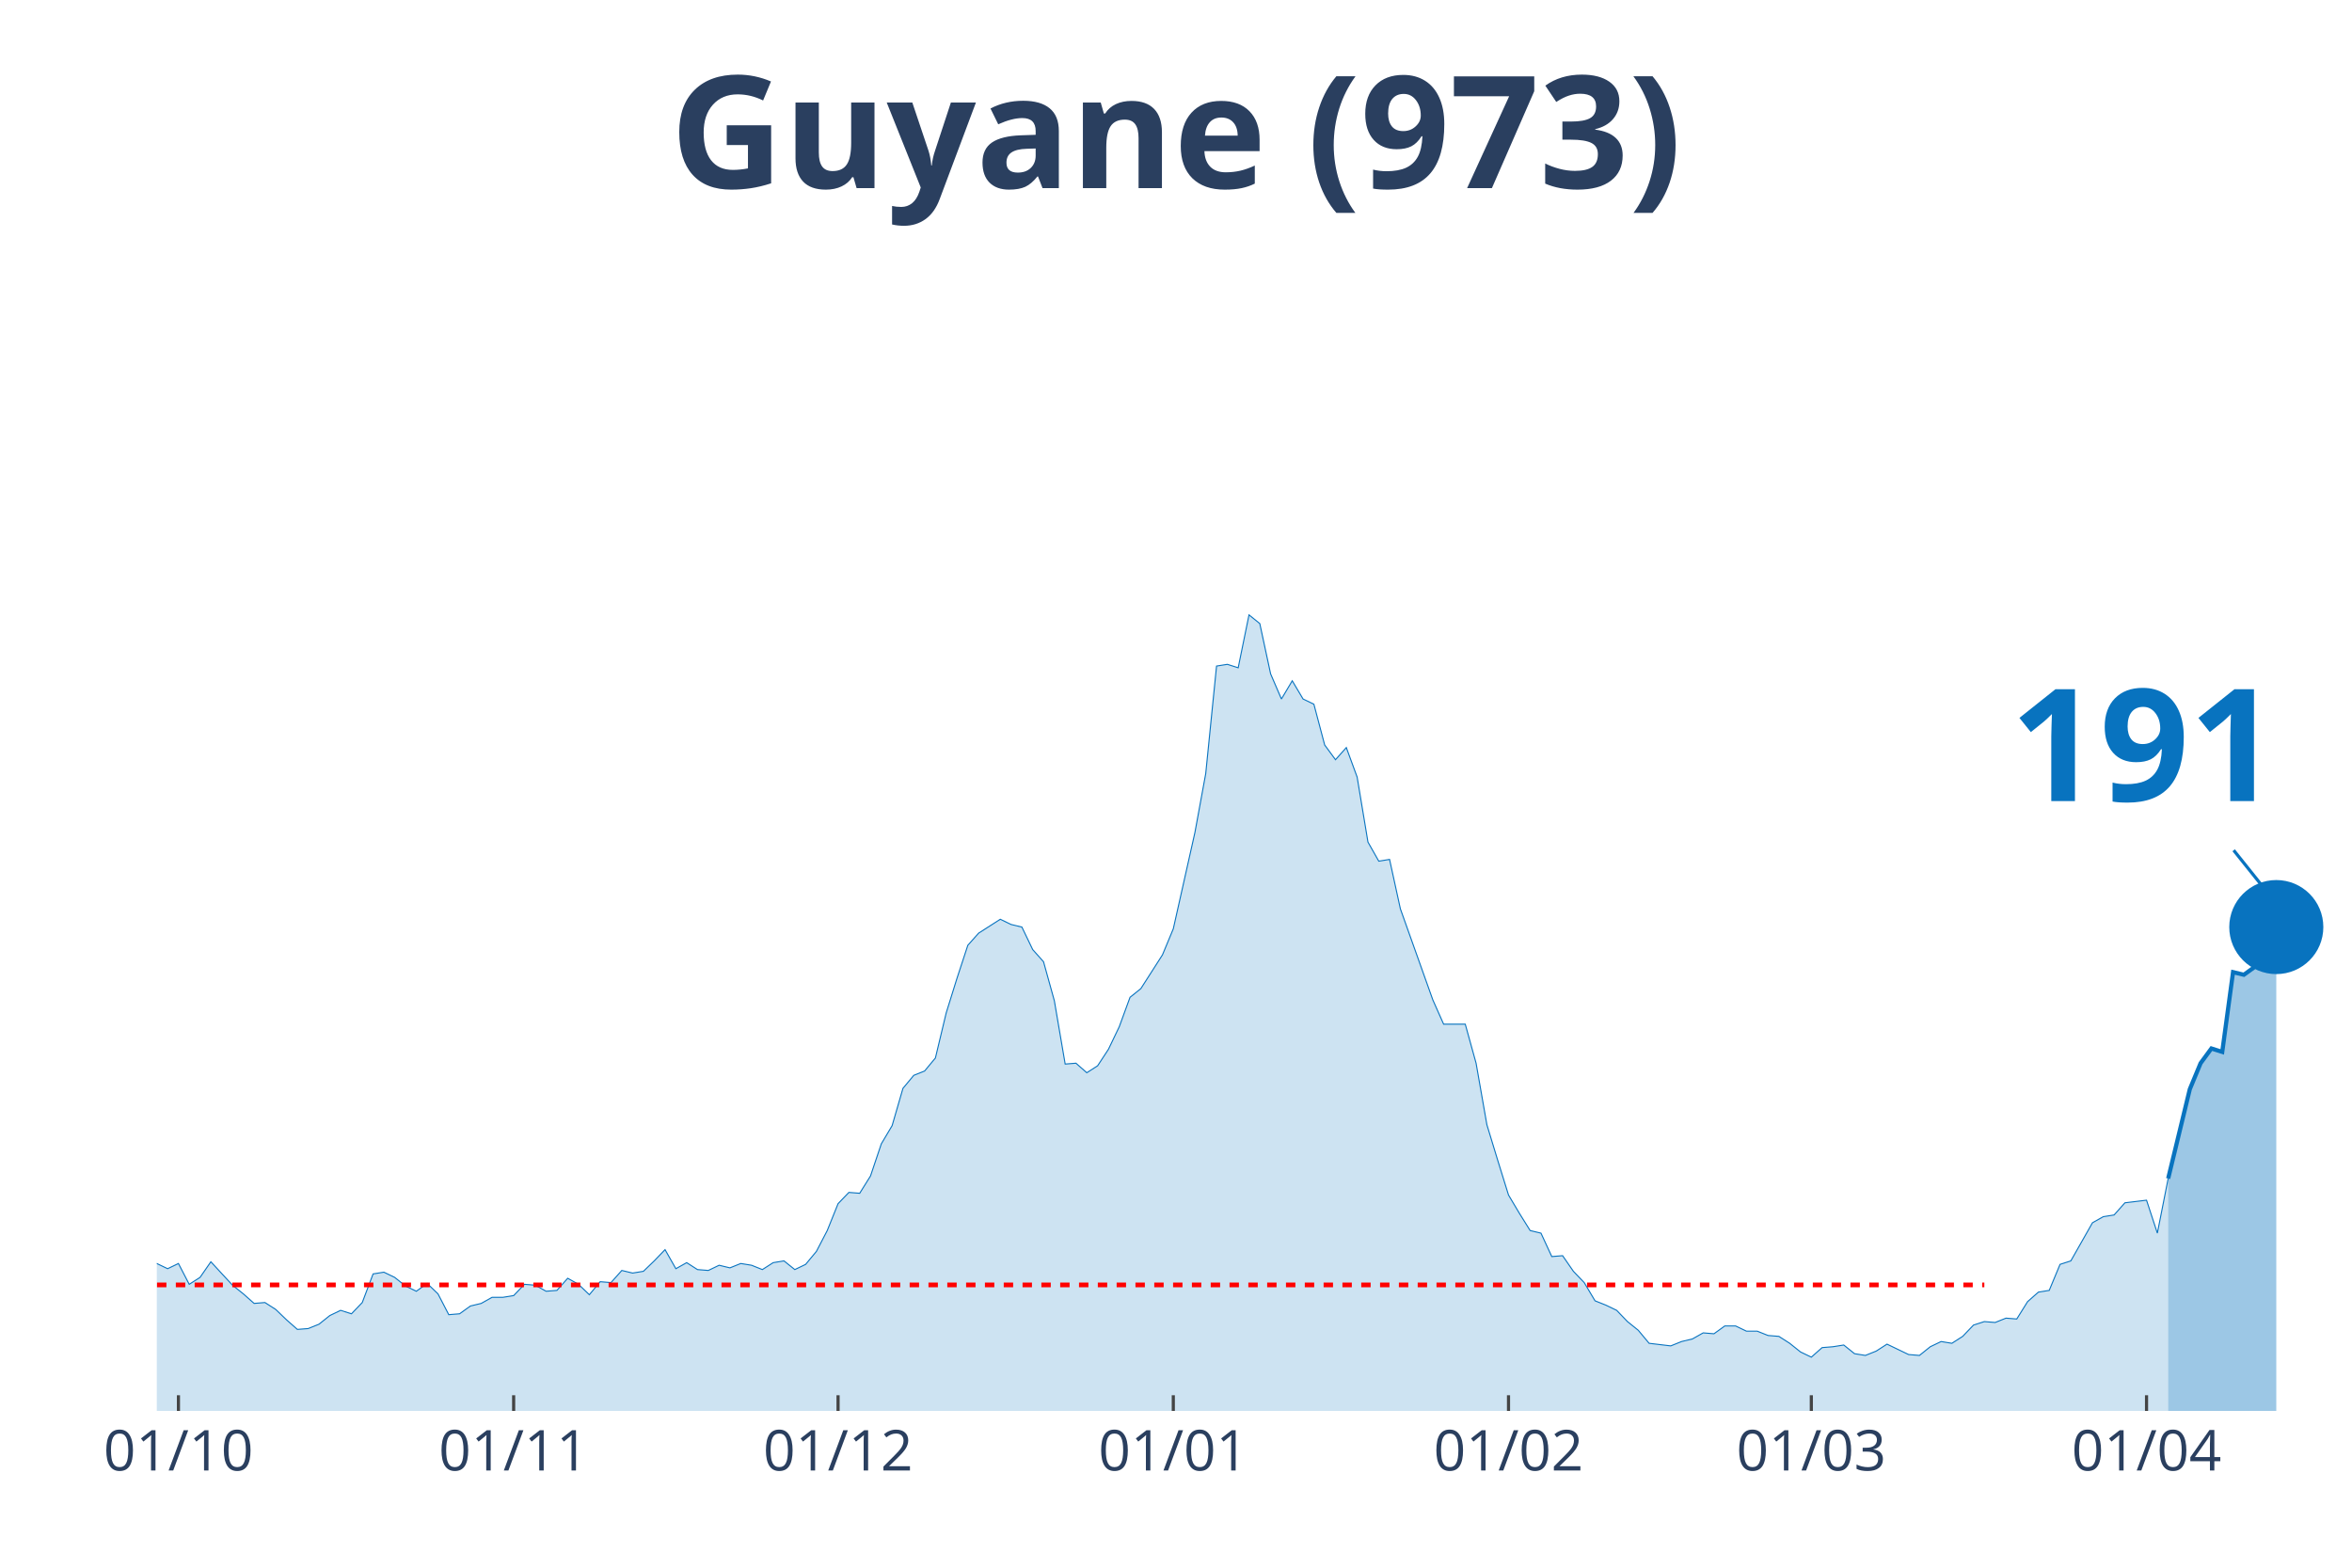
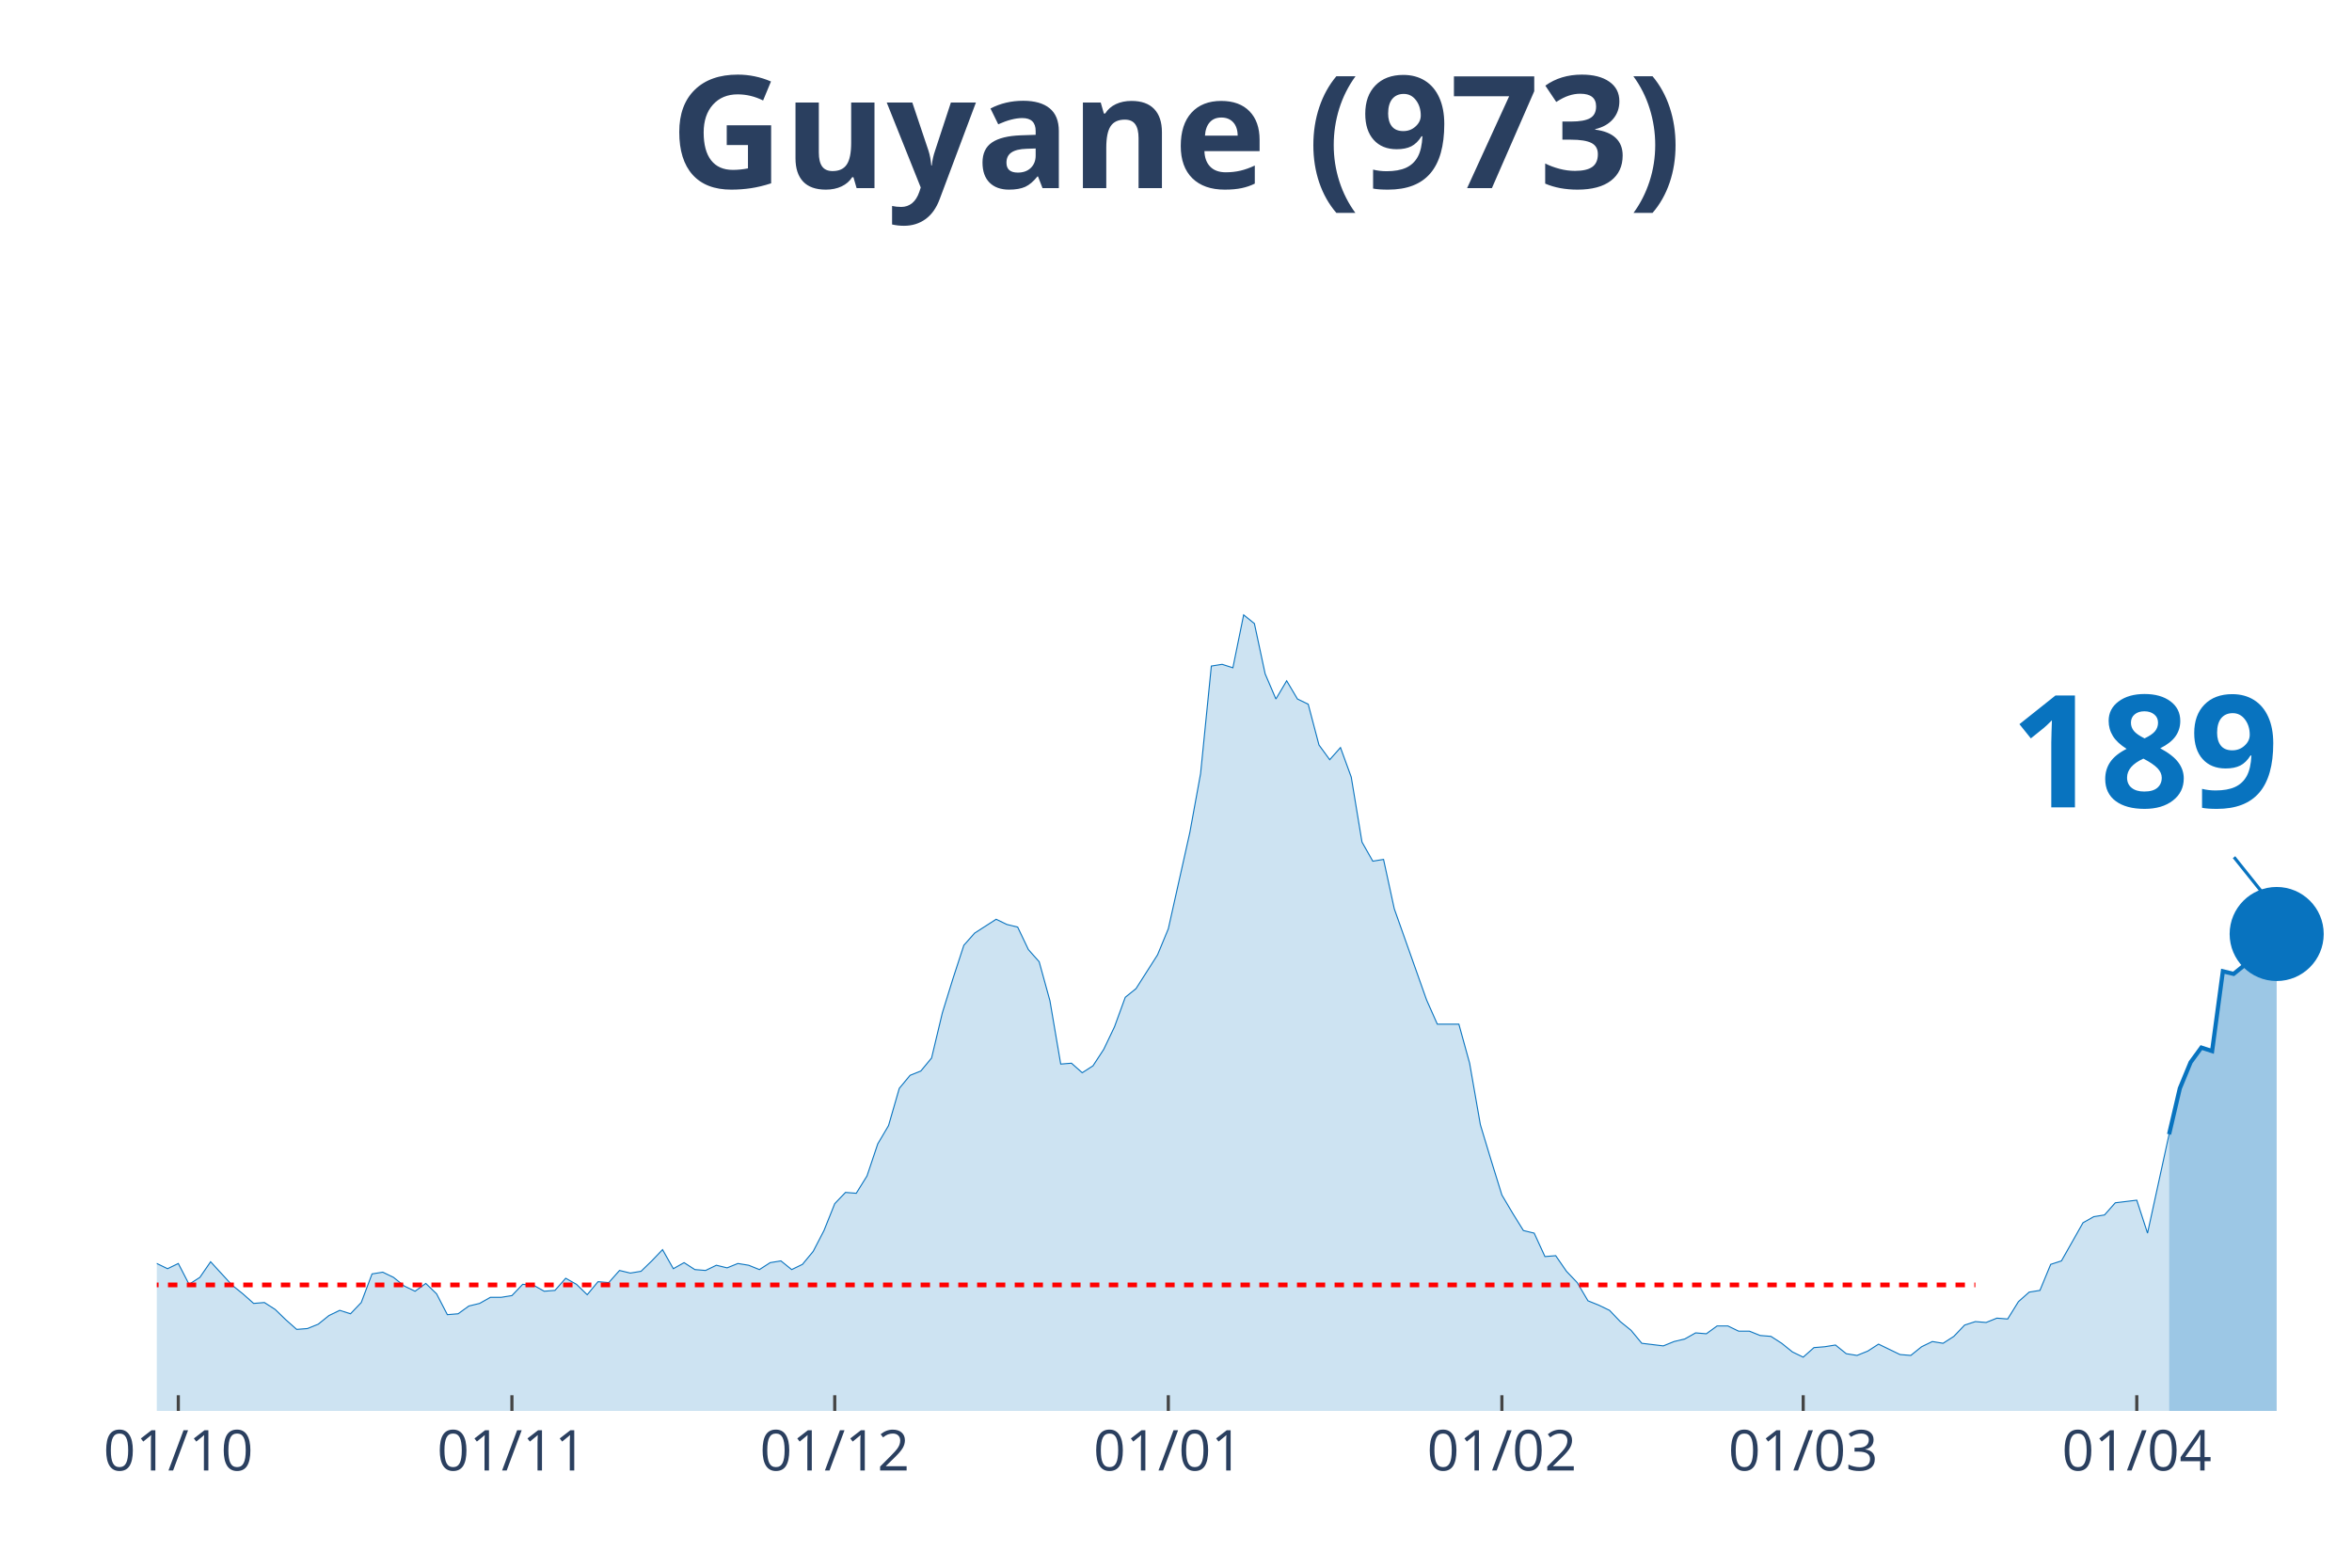
<svg xmlns="http://www.w3.org/2000/svg" class="main-svg" width="1125" height="750" style="" viewBox="0 0 750 500">
  <rect x="0" y="0" width="750" height="500" style="fill: rgb(0, 0, 0); fill-opacity: 0;" />
-   <defs id="defs-4bb8d9">
+   <defs id="defs-567b65">
    <g class="clips">
-       <clipPath id="clip4bb8d9xyplot" class="plotclip">
+       <clipPath id="clip567b65xyplot" class="plotclip">
        <rect width="700" height="380" />
      </clipPath>
-       <clipPath class="axesclip" id="clip4bb8d9x">
+       <clipPath class="axesclip" id="clip567b65x">
        <rect x="50" y="0" width="700" height="500" />
      </clipPath>
-       <clipPath class="axesclip" id="clip4bb8d9y">
+       <clipPath class="axesclip" id="clip567b65y">
        <rect x="0" y="70" width="750" height="380" />
      </clipPath>
-       <clipPath class="axesclip" id="clip4bb8d9xy">
+       <clipPath class="axesclip" id="clip567b65xy">
        <rect x="50" y="70" width="700" height="380" />
      </clipPath>
    </g>
    <g class="gradients" />
  </defs>
  <g class="bglayer">
    <rect class="bg" x="50" y="70" width="700" height="380" style="fill: rgb(0, 0, 0); fill-opacity: 0; stroke-width: 0;" />
  </g>
  <g class="layer-below">
    <g class="imagelayer" />
    <g class="shapelayer" />
  </g>
  <g class="cartesianlayer">
    <g class="subplot xy">
      <g class="layer-subplot">
        <g class="shapelayer" />
        <g class="imagelayer" />
      </g>
      <g class="gridlayer">
        <g class="x">
-           <path class="xgrid crisp" transform="translate(56.9,0)" d="M0,70v380" style="stroke: rgb(255, 255, 255); stroke-opacity: 1; stroke-width: 1px;" />
-           <path class="xgrid crisp" transform="translate(163.79,0)" d="M0,70v380" style="stroke: rgb(255, 255, 255); stroke-opacity: 1; stroke-width: 1px;" />
-           <path class="xgrid crisp" transform="translate(267.24,0)" d="M0,70v380" style="stroke: rgb(255, 255, 255); stroke-opacity: 1; stroke-width: 1px;" />
-           <path class="xgrid crisp" transform="translate(374.14,0)" d="M0,70v380" style="stroke: rgb(255, 255, 255); stroke-opacity: 1; stroke-width: 1px;" />
-           <path class="xgrid crisp" transform="translate(481.03,0)" d="M0,70v380" style="stroke: rgb(255, 255, 255); stroke-opacity: 1; stroke-width: 1px;" />
-           <path class="xgrid crisp" transform="translate(577.59,0)" d="M0,70v380" style="stroke: rgb(255, 255, 255); stroke-opacity: 1; stroke-width: 1px;" />
-           <path class="xgrid crisp" transform="translate(684.48,0)" d="M0,70v380" style="stroke: rgb(255, 255, 255); stroke-opacity: 1; stroke-width: 1px;" />
+           <path class="xgrid crisp" transform="translate(56.86,0)" d="M0,70v380" style="stroke: rgb(255, 255, 255); stroke-opacity: 1; stroke-width: 1px;" />
+           <path class="xgrid crisp" transform="translate(163.24,0)" d="M0,70v380" style="stroke: rgb(255, 255, 255); stroke-opacity: 1; stroke-width: 1px;" />
+           <path class="xgrid crisp" transform="translate(266.18,0)" d="M0,70v380" style="stroke: rgb(255, 255, 255); stroke-opacity: 1; stroke-width: 1px;" />
+           <path class="xgrid crisp" transform="translate(372.55,0)" d="M0,70v380" style="stroke: rgb(255, 255, 255); stroke-opacity: 1; stroke-width: 1px;" />
+           <path class="xgrid crisp" transform="translate(478.92,0)" d="M0,70v380" style="stroke: rgb(255, 255, 255); stroke-opacity: 1; stroke-width: 1px;" />
+           <path class="xgrid crisp" transform="translate(575,0)" d="M0,70v380" style="stroke: rgb(255, 255, 255); stroke-opacity: 1; stroke-width: 1px;" />
+           <path class="xgrid crisp" transform="translate(681.37,0)" d="M0,70v380" style="stroke: rgb(255, 255, 255); stroke-opacity: 1; stroke-width: 1px;" />
        </g>
        <g class="y" />
      </g>
      <g class="zerolinelayer" />
      <path class="xlines-below" />
      <path class="ylines-below" />
      <g class="overlines-below" />
      <g class="xaxislayer-below" />
      <g class="yaxislayer-below" />
      <g class="overaxes-below" />
-       <g class="plot" transform="translate(50, 70)" clip-path="url('#clip4bb8d9xyplot')">
+       <g class="plot" transform="translate(50, 70)" clip-path="url('#clip567b65xyplot')">
        <g class="scatterlayer mlayer">
-           <g class="trace scatter trace8e8bc9" style="stroke-miterlimit: 2;">
+           <g class="trace scatter traceb7cccd" style="stroke-miterlimit: 2;">
            <g class="fills">
              <g>
-                 <path class="js-fill" d="M641.38,380L-468.97,380L-468.97,379.17L-462.07,375.02L-458.62,368.66L-441.38,333.81L-437.93,336.3L-424.14,340.73L-420.69,338.24L-417.24,336.03L-413.79,327.45L-396.55,295.09L-393.1,288.18L-379.31,224.29L-375.86,217.38L-372.41,190.83L-368.97,125.84L-348.28,10.51L-344.83,16.87L-341.38,19.91L-337.93,43.14L-334.48,46.19L-331.03,24.89L-324.14,14.1L-320.69,30.7L-317.24,27.66L-313.79,0L-310.34,0.55L-306.9,21.57L-303.45,24.61L-300,45.91L-289.66,79.93L-286.21,105.09L-282.76,110.07L-279.31,127.22L-272.41,180.6L-268.97,170.36L-262.07,209.08L-258.62,195.53L-255.17,204.66L-251.72,194.7L-248.28,184.19L-244.83,199.68L-237.93,191.66L-234.48,193.6L-213.79,237.29L-210.34,253.61L-206.9,258.59L-203.45,254.99L-200,267.99L-196.55,270.48L-189.66,281.27L-186.21,281.27L-182.76,280.16L-179.31,290.95L-175.86,292.05L-172.41,286.52L-168.97,293.16L-165.52,293.99L-162.07,295.92L-158.62,302.29L-155.17,301.18L-151.72,305.88L-148.28,310.86L-144.83,308.37L-137.93,308.92L-134.48,310.31L-131.03,317.22L-127.59,311.69L-113.79,313.35L-110.34,304.77L-106.9,301.46L-103.45,306.99L-100,312.52L-96.55,312.24L-93.1,315.56L-89.66,312.24L-86.21,319.71L-82.76,322.75L-75.86,317.77L-72.41,322.2L-68.97,321.37L-65.52,326.35L-58.62,328.01L-55.17,333.54L-51.72,338.52L-48.28,335.75L-44.83,336.58L-41.38,336.03L-34.48,338.52L-31.03,336.58L-27.59,331.32L-24.14,334.09L-20.69,331.32L-17.24,330.49L-13.79,327.18L-10.34,327.73L-6.9,332.43L-3.45,334.64L0,332.98L3.45,334.64L6.9,332.98L10.34,339.62L13.79,337.41L17.24,332.43L24.14,339.9L27.59,342.66L31.03,345.71L34.48,345.43L37.93,347.64L41.38,350.96L44.83,354L48.28,353.73L51.72,352.34L55.17,349.58L58.62,347.92L62.07,349.02L65.52,345.43L68.97,336.3L72.41,335.75L75.86,337.41L79.31,340.17L82.76,341.83L86.21,339.34L89.66,342.66L93.1,349.3L96.55,349.02L100,346.54L103.45,345.71L106.9,343.77L110.34,343.77L113.79,343.22L117.24,339.62L120.69,339.9L124.14,341.83L127.59,341.56L131.03,337.69L134.48,339.62L137.93,342.94L141.38,338.79L144.83,339.07L148.28,335.2L151.72,336.03L155.17,335.47L158.62,332.15L162.07,328.56L165.52,334.64L168.97,332.71L172.41,334.92L175.86,335.2L179.31,333.54L182.76,334.37L186.21,332.98L189.66,333.54L193.1,334.92L196.55,332.71L200,332.15L203.45,334.92L206.9,333.26L210.34,329.11L213.79,322.47L217.24,313.9L220.69,310.31L224.14,310.58L227.59,305.05L231.03,294.82L234.48,289.01L237.93,277.12L241.38,272.97L244.83,271.59L248.28,267.44L251.72,253.06L255.17,241.99L258.62,231.48L262.07,227.61L268.97,223.19L272.41,224.85L275.86,225.68L279.31,232.87L282.76,236.74L286.21,249.18L289.66,269.37L293.1,269.1L296.55,272.14L300,269.93L303.45,264.67L306.9,257.48L310.34,248.08L313.79,245.31L320.69,234.53L324.14,226.23L331.03,195.53L334.48,176.72L337.93,142.43L341.38,141.88L344.83,142.98L348.28,126.11L351.72,128.88L355.17,144.92L358.62,152.94L362.07,147.13L365.52,152.94L368.97,154.6L372.41,167.6L375.86,172.3L379.31,168.43L382.76,177.83L386.21,198.57L389.66,204.66L393.1,204.1L396.55,219.87L406.9,248.91L410.34,256.65L417.24,256.65L420.69,269.1L424.14,288.73L427.59,300.07L431.03,311.14L434.48,316.94L437.93,322.47L441.38,323.3L444.83,330.77L448.28,330.49L451.72,335.47L455.17,339.07L458.62,344.88L462.07,346.26L465.52,347.92L468.97,351.51L472.41,354.28L475.86,358.43L482.76,359.26L486.21,357.87L489.66,357.05L493.1,355.11L496.55,355.39L500,352.9L503.45,352.9L506.9,354.56L510.34,354.56L513.79,355.94L517.24,356.22L520.69,358.43L524.14,361.19L527.59,362.85L531.03,359.81L534.48,359.53L537.93,358.98L541.38,361.75L544.83,362.3L548.28,360.92L551.72,358.7L555.17,360.36L558.62,362.02L562.07,362.3L565.52,359.53L568.97,357.87L572.41,358.43L575.86,356.22L579.31,352.62L582.76,351.51L586.21,351.79L589.66,350.41L593.1,350.68L596.55,345.15L600,342.11L603.45,341.56L606.9,333.26L610.34,332.15L617.24,319.99L620.69,318.05L624.14,317.5L627.59,313.62L634.48,312.79L637.93,323.3L641.38,305.88" style="fill: rgb(8, 115, 191); fill-opacity: 0.2; stroke-width: 0;" />
+                 <path class="js-fill" d="M641.67,380L-466.67,380L-466.67,379.17L-459.8,375.02L-456.37,368.66L-439.22,333.81L-435.78,336.3L-422.06,340.73L-418.63,338.24L-415.2,336.03L-411.76,327.45L-394.61,295.09L-391.18,288.18L-377.45,224.29L-374.02,217.38L-370.59,190.83L-367.16,125.84L-346.57,10.51L-343.14,16.87L-339.71,19.91L-336.27,43.14L-332.84,46.19L-329.41,24.89L-322.55,14.1L-319.12,30.7L-315.69,27.66L-312.25,0L-308.82,0.55L-305.39,21.57L-301.96,24.61L-298.53,45.91L-288.24,79.93L-284.8,105.09L-281.37,110.07L-277.94,127.22L-271.08,180.6L-267.65,170.36L-260.78,209.08L-257.35,195.53L-253.92,204.66L-250.49,194.7L-247.06,184.19L-243.63,199.68L-236.76,191.66L-233.33,193.6L-212.75,237.29L-209.31,253.61L-205.88,258.59L-202.45,254.99L-199.02,267.99L-195.59,270.48L-188.73,281.27L-185.29,281.27L-181.86,280.16L-178.43,290.95L-175,292.05L-171.57,286.52L-168.14,293.16L-164.71,293.99L-161.27,295.92L-157.84,302.29L-154.41,301.18L-150.98,305.88L-147.55,310.86L-144.12,308.37L-137.25,308.92L-133.82,310.31L-130.39,317.22L-126.96,311.69L-113.24,313.35L-109.8,304.77L-106.37,301.46L-102.94,306.99L-99.51,312.52L-96.08,312.24L-92.65,315.56L-89.22,312.24L-85.78,319.71L-82.35,322.75L-75.49,317.77L-72.06,322.2L-68.63,321.37L-65.2,326.35L-58.33,328.01L-54.9,333.54L-51.47,338.52L-48.04,335.75L-44.61,336.58L-41.18,336.03L-34.31,338.52L-30.88,336.58L-27.45,331.32L-24.02,334.09L-20.59,331.32L-17.16,330.49L-13.73,327.18L-10.29,327.73L-6.86,332.43L-3.43,334.64L0,332.98L3.43,334.64L6.86,332.98L10.29,339.62L13.73,337.41L17.16,332.43L24.02,339.9L27.45,342.66L30.88,345.71L34.31,345.43L37.75,347.64L41.18,350.96L44.61,354L48.04,353.73L51.47,352.34L54.9,349.58L58.33,347.92L61.76,349.02L65.2,345.43L68.63,336.3L72.06,335.75L75.49,337.41L78.92,340.17L82.35,341.83L85.78,339.34L89.22,342.66L92.65,349.3L96.08,349.02L99.51,346.54L102.94,345.71L106.37,343.77L109.8,343.77L113.24,343.22L116.67,339.62L120.1,339.9L123.53,341.83L126.96,341.56L130.39,337.69L133.82,339.62L137.25,342.94L140.69,338.79L144.12,339.07L147.55,335.2L150.98,336.03L154.41,335.47L157.84,332.15L161.27,328.56L164.71,334.64L168.14,332.71L171.57,334.92L175,335.2L178.43,333.54L181.86,334.37L185.29,332.98L188.73,333.54L192.16,334.92L195.59,332.71L199.02,332.15L202.45,334.92L205.88,333.26L209.31,329.11L212.75,322.47L216.18,313.9L219.61,310.31L223.04,310.58L226.47,305.05L229.9,294.82L233.33,289.01L236.76,277.12L240.2,272.97L243.63,271.59L247.06,267.44L250.49,253.06L253.92,241.99L257.35,231.48L260.78,227.61L267.65,223.19L271.08,224.85L274.51,225.68L277.94,232.87L281.37,236.74L284.8,249.18L288.24,269.37L291.67,269.1L295.1,272.14L298.53,269.93L301.96,264.67L305.39,257.48L308.82,248.08L312.25,245.31L319.12,234.53L322.55,226.23L329.41,195.53L332.84,176.72L336.27,142.43L339.71,141.88L343.14,142.98L346.57,126.11L350,128.88L353.43,144.92L356.86,152.94L360.29,147.13L363.73,152.94L367.16,154.6L370.59,167.6L374.02,172.3L377.45,168.43L380.88,177.83L384.31,198.57L387.75,204.66L391.18,204.1L394.61,219.87L404.9,248.91L408.33,256.65L415.2,256.65L418.63,269.1L422.06,288.73L425.49,300.07L428.92,311.14L432.35,316.94L435.78,322.47L439.22,323.3L442.65,330.77L446.08,330.49L449.51,335.47L452.94,339.07L456.37,344.88L459.8,346.26L463.24,347.92L466.67,351.51L470.1,354.28L473.53,358.43L480.39,359.26L483.82,357.87L487.25,357.05L490.69,355.11L494.12,355.39L497.55,352.9L500.98,352.9L504.41,354.56L507.84,354.56L511.27,355.94L514.71,356.22L518.14,358.43L521.57,361.19L525,362.85L528.43,359.81L531.86,359.53L535.29,358.98L538.73,361.75L542.16,362.3L545.59,360.92L549.02,358.7L552.45,360.36L555.88,362.02L559.31,362.3L562.75,359.53L566.18,357.87L569.61,358.43L573.04,356.22L576.47,352.62L579.9,351.51L583.33,351.79L586.76,350.41L590.2,350.68L593.63,345.15L597.06,342.11L600.49,341.56L603.92,333.26L607.35,332.15L614.22,319.99L617.65,318.05L621.08,317.5L624.51,313.62L631.37,312.79L634.8,323.3L641.67,291.78" style="fill: rgb(8, 115, 191); fill-opacity: 0.2; stroke-width: 0;" />
              </g>
            </g>
            <g class="errorbars" />
            <g class="lines">
-               <path class="js-line" d="M-468.97,379.17L-462.07,375.02L-458.62,368.66L-441.38,333.81L-437.93,336.3L-424.14,340.73L-420.69,338.24L-417.24,336.03L-413.79,327.45L-396.55,295.09L-393.1,288.18L-379.31,224.29L-375.86,217.38L-372.41,190.83L-368.97,125.84L-348.28,10.51L-344.83,16.87L-341.38,19.91L-337.93,43.14L-334.48,46.19L-331.03,24.89L-324.14,14.1L-320.69,30.7L-317.24,27.66L-313.79,0L-310.34,0.55L-306.9,21.57L-303.45,24.61L-300,45.91L-289.66,79.93L-286.21,105.09L-282.76,110.07L-279.31,127.22L-272.41,180.6L-268.97,170.36L-262.07,209.08L-258.62,195.53L-255.17,204.66L-251.72,194.7L-248.28,184.19L-244.83,199.68L-237.93,191.66L-234.48,193.6L-213.79,237.29L-210.34,253.61L-206.9,258.59L-203.45,254.99L-200,267.99L-196.55,270.48L-189.66,281.27L-186.21,281.27L-182.76,280.16L-179.31,290.95L-175.86,292.05L-172.41,286.52L-168.97,293.16L-165.52,293.99L-162.07,295.92L-158.62,302.29L-155.17,301.18L-151.72,305.88L-148.28,310.86L-144.83,308.37L-137.93,308.92L-134.48,310.31L-131.03,317.22L-127.59,311.69L-113.79,313.35L-110.34,304.77L-106.9,301.46L-103.45,306.99L-100,312.52L-96.55,312.24L-93.1,315.56L-89.66,312.24L-86.21,319.71L-82.76,322.75L-75.86,317.77L-72.41,322.2L-68.97,321.37L-65.52,326.35L-58.62,328.01L-55.17,333.54L-51.72,338.52L-48.28,335.75L-44.83,336.58L-41.38,336.03L-34.48,338.52L-31.03,336.58L-27.59,331.32L-24.14,334.09L-20.69,331.32L-17.24,330.49L-13.79,327.18L-10.34,327.73L-6.9,332.43L-3.45,334.64L0,332.98L3.45,334.64L6.9,332.98L10.34,339.62L13.79,337.41L17.24,332.43L24.14,339.9L27.59,342.66L31.03,345.71L34.48,345.43L37.93,347.64L41.38,350.96L44.83,354L48.28,353.73L51.72,352.34L55.17,349.58L58.62,347.92L62.07,349.02L65.52,345.43L68.97,336.3L72.41,335.75L75.86,337.41L79.31,340.17L82.76,341.83L86.21,339.34L89.66,342.66L93.1,349.3L96.55,349.02L100,346.54L103.45,345.71L106.9,343.77L110.34,343.77L113.79,343.22L117.24,339.62L120.69,339.9L124.14,341.83L127.59,341.56L131.03,337.69L134.48,339.62L137.93,342.94L141.38,338.79L144.83,339.07L148.28,335.2L151.72,336.03L155.17,335.47L158.62,332.15L162.07,328.56L165.52,334.64L168.97,332.71L172.41,334.92L175.86,335.2L179.31,333.54L182.76,334.37L186.21,332.98L189.66,333.54L193.1,334.92L196.55,332.71L200,332.15L203.45,334.92L206.9,333.26L210.34,329.11L213.79,322.47L217.24,313.9L220.69,310.31L224.14,310.58L227.59,305.05L231.03,294.82L234.48,289.01L237.93,277.12L241.38,272.97L244.83,271.59L248.28,267.44L251.72,253.06L255.17,241.99L258.62,231.48L262.07,227.61L268.97,223.19L272.41,224.85L275.86,225.68L279.31,232.87L282.76,236.74L286.21,249.18L289.66,269.37L293.1,269.1L296.55,272.14L300,269.93L303.45,264.67L306.9,257.48L310.34,248.08L313.79,245.31L320.69,234.53L324.14,226.23L331.03,195.53L334.48,176.72L337.93,142.43L341.38,141.88L344.83,142.98L348.28,126.11L351.72,128.88L355.17,144.92L358.62,152.94L362.07,147.13L365.52,152.94L368.97,154.6L372.41,167.6L375.86,172.3L379.31,168.43L382.76,177.83L386.21,198.57L389.66,204.66L393.1,204.1L396.55,219.87L406.9,248.91L410.34,256.65L417.24,256.65L420.69,269.1L424.14,288.73L427.59,300.07L431.03,311.14L434.48,316.94L437.93,322.47L441.38,323.3L444.83,330.77L448.28,330.49L451.72,335.47L455.17,339.07L458.62,344.88L462.07,346.26L465.52,347.92L468.97,351.51L472.41,354.28L475.86,358.43L482.76,359.26L486.21,357.87L489.66,357.05L493.1,355.11L496.55,355.39L500,352.9L503.45,352.9L506.9,354.56L510.34,354.56L513.79,355.94L517.24,356.22L520.69,358.43L524.14,361.19L527.59,362.85L531.03,359.81L534.48,359.53L537.93,358.98L541.38,361.75L544.83,362.3L548.28,360.92L551.72,358.7L555.17,360.36L558.62,362.02L562.07,362.3L565.52,359.53L568.97,357.87L572.41,358.43L575.86,356.22L579.31,352.62L582.76,351.51L586.21,351.79L589.66,350.41L593.1,350.68L596.55,345.15L600,342.11L603.45,341.56L606.9,333.26L610.34,332.15L617.24,319.99L620.69,318.05L624.14,317.5L627.59,313.62L634.48,312.79L637.93,323.3L641.38,305.88" style="vector-effect: non-scaling-stroke; fill: none; stroke: rgb(8, 115, 191); stroke-opacity: 1; stroke-width: 0.5px; opacity: 1;" />
+               <path class="js-line" d="M-466.67,379.17L-459.8,375.02L-456.37,368.66L-439.22,333.81L-435.78,336.3L-422.06,340.73L-418.63,338.24L-415.2,336.03L-411.76,327.45L-394.61,295.09L-391.18,288.18L-377.45,224.29L-374.02,217.38L-370.59,190.83L-367.16,125.84L-346.57,10.51L-343.14,16.87L-339.71,19.91L-336.27,43.14L-332.84,46.19L-329.41,24.89L-322.55,14.1L-319.12,30.7L-315.69,27.66L-312.25,0L-308.82,0.55L-305.39,21.57L-301.96,24.61L-298.53,45.91L-288.24,79.93L-284.8,105.09L-281.37,110.07L-277.94,127.22L-271.08,180.6L-267.65,170.36L-260.78,209.08L-257.35,195.53L-253.92,204.66L-250.49,194.7L-247.06,184.19L-243.63,199.68L-236.76,191.66L-233.33,193.6L-212.75,237.29L-209.31,253.61L-205.88,258.59L-202.45,254.99L-199.02,267.99L-195.59,270.48L-188.73,281.27L-185.29,281.27L-181.86,280.16L-178.43,290.95L-175,292.05L-171.57,286.52L-168.14,293.16L-164.71,293.99L-161.27,295.92L-157.84,302.29L-154.41,301.18L-150.98,305.88L-147.55,310.86L-144.12,308.37L-137.25,308.92L-133.82,310.31L-130.39,317.22L-126.96,311.69L-113.24,313.35L-109.8,304.77L-106.37,301.46L-102.94,306.99L-99.51,312.52L-96.08,312.24L-92.65,315.56L-89.22,312.24L-85.78,319.71L-82.35,322.75L-75.49,317.77L-72.06,322.2L-68.63,321.37L-65.2,326.35L-58.33,328.01L-54.9,333.54L-51.47,338.52L-48.04,335.75L-44.61,336.58L-41.18,336.03L-34.31,338.52L-30.88,336.58L-27.45,331.32L-24.02,334.09L-20.59,331.32L-17.16,330.49L-13.73,327.18L-10.29,327.73L-6.86,332.43L-3.43,334.64L0,332.98L3.43,334.64L6.86,332.98L10.29,339.62L13.73,337.41L17.16,332.43L24.02,339.9L27.45,342.66L30.88,345.71L34.31,345.43L37.75,347.64L41.18,350.96L44.61,354L48.04,353.73L51.47,352.34L54.9,349.58L58.33,347.92L61.76,349.02L65.2,345.43L68.63,336.3L72.06,335.75L75.49,337.41L78.92,340.17L82.35,341.83L85.78,339.34L89.22,342.66L92.65,349.3L96.08,349.02L99.51,346.54L102.94,345.71L106.37,343.77L109.8,343.77L113.24,343.22L116.67,339.62L120.1,339.9L123.53,341.83L126.96,341.56L130.39,337.69L133.82,339.62L137.25,342.94L140.69,338.79L144.12,339.07L147.55,335.2L150.98,336.03L154.41,335.47L157.84,332.15L161.27,328.56L164.71,334.64L168.14,332.71L171.57,334.92L175,335.2L178.43,333.54L181.86,334.37L185.29,332.98L188.73,333.54L192.16,334.92L195.59,332.71L199.02,332.15L202.45,334.92L205.88,333.26L209.31,329.11L212.75,322.47L216.18,313.9L219.61,310.31L223.04,310.58L226.47,305.05L229.9,294.82L233.33,289.01L236.76,277.12L240.2,272.97L243.63,271.59L247.06,267.44L250.49,253.06L253.92,241.99L257.35,231.48L260.78,227.61L267.65,223.19L271.08,224.85L274.51,225.68L277.94,232.87L281.37,236.74L284.8,249.18L288.24,269.37L291.67,269.1L295.1,272.14L298.53,269.93L301.96,264.67L305.39,257.48L308.82,248.08L312.25,245.31L319.12,234.53L322.55,226.23L329.41,195.53L332.84,176.72L336.27,142.43L339.71,141.88L343.14,142.98L346.57,126.11L350,128.88L353.43,144.92L356.86,152.94L360.29,147.13L363.73,152.94L367.16,154.6L370.59,167.6L374.02,172.3L377.45,168.43L380.88,177.83L384.31,198.57L387.75,204.66L391.18,204.1L394.61,219.87L404.9,248.91L408.33,256.65L415.2,256.65L418.63,269.1L422.06,288.73L425.49,300.07L428.92,311.14L432.35,316.94L435.78,322.47L439.22,323.3L442.65,330.77L446.08,330.49L449.51,335.47L452.94,339.07L456.37,344.88L459.8,346.26L463.24,347.92L466.67,351.51L470.1,354.28L473.53,358.43L480.39,359.26L483.82,357.87L487.25,357.05L490.69,355.11L494.12,355.39L497.55,352.9L500.98,352.9L504.41,354.56L507.84,354.56L511.27,355.94L514.71,356.22L518.14,358.43L521.57,361.19L525,362.85L528.43,359.81L531.86,359.53L535.29,358.98L538.73,361.75L542.16,362.3L545.59,360.92L549.02,358.7L552.45,360.36L555.88,362.02L559.31,362.3L562.75,359.53L566.18,357.87L569.61,358.43L573.04,356.22L576.47,352.62L579.9,351.51L583.33,351.79L586.76,350.41L590.2,350.68L593.63,345.15L597.06,342.11L600.49,341.56L603.92,333.26L607.35,332.15L614.22,319.99L617.65,318.05L621.08,317.5L624.51,313.62L631.37,312.79L634.8,323.3L641.67,291.78" style="vector-effect: non-scaling-stroke; fill: none; stroke: rgb(8, 115, 191); stroke-opacity: 1; stroke-width: 0.5px; opacity: 1;" />
            </g>
            <g class="points" />
            <g class="text" />
          </g>
-           <g class="trace scatter tracecbbed6" style="stroke-miterlimit: 2;">
+           <g class="trace scatter trace2b3ba1" style="stroke-miterlimit: 2;">
            <g class="fills">
              <g>
-                 <path class="js-fill" d="M675.86,380L641.38,380L641.38,305.88L648.28,277.39L651.72,269.1L655.17,264.4L658.62,265.5L662.07,240.06L665.52,240.89L668.97,238.4L672.41,233.97L675.86,225.68" style="fill: rgb(8, 115, 191); fill-opacity: 0.4; stroke-width: 0;" />
+                 <path class="js-fill" d="M675.98,380L641.67,380L641.67,291.78L645.1,277.12L648.53,268.82L651.96,264.12L655.39,265.23L658.82,239.78L662.25,240.61L665.69,237.85L669.12,233.42L672.55,225.12L675.98,227.89" style="fill: rgb(8, 115, 191); fill-opacity: 0.4; stroke-width: 0;" />
              </g>
            </g>
            <g class="errorbars" />
            <g class="lines">
-               <path class="js-line" d="M641.38,305.88L648.28,277.39L651.72,269.1L655.17,264.4L658.62,265.5L662.07,240.06L665.52,240.89L668.97,238.4L672.41,233.97L675.86,225.68" style="vector-effect: non-scaling-stroke; fill: none; stroke: rgb(8, 115, 191); stroke-opacity: 1; stroke-width: 2px; opacity: 1;" />
+               <path class="js-line" d="M641.67,291.78L645.1,277.12L648.53,268.82L651.96,264.12L655.39,265.23L658.82,239.78L662.25,240.61L665.69,237.85L669.12,233.42L672.55,225.12L675.98,227.89" style="vector-effect: non-scaling-stroke; fill: none; stroke: rgb(8, 115, 191); stroke-opacity: 1; stroke-width: 2px; opacity: 1;" />
            </g>
            <g class="points" />
            <g class="text" />
          </g>
-           <g class="trace scatter tracee2e8a1" style="stroke-miterlimit: 2; opacity: 1;">
+           <g class="trace scatter tracedd74d4" style="stroke-miterlimit: 2; opacity: 1;">
            <g class="fills" />
            <g class="errorbars" />
            <g class="lines" />
            <g class="points">
-               <path class="point" transform="translate(675.86,225.68)" d="M15,0A15,15 0 1,1 0,-15A15,15 0 0,1 15,0Z" style="opacity: 1; stroke-width: 0px; fill: rgb(8, 115, 191); fill-opacity: 1;" />
+               <path class="point" transform="translate(675.98,227.89)" d="M15,0A15,15 0 1,1 0,-15A15,15 0 0,1 15,0Z" style="opacity: 1; stroke-width: 0px; fill: rgb(8, 115, 191); fill-opacity: 1;" />
            </g>
            <g class="text" />
          </g>
        </g>
      </g>
      <g class="overplot" />
      <path class="xlines-above crisp" style="fill: none; stroke-width: 1px; stroke: rgb(0, 0, 0); stroke-opacity: 0;" d="" />
      <path class="ylines-above crisp" style="fill: none;" d="M0,0" />
      <g class="overlines-above" />
      <g class="xaxislayer-above">
-         <path class="xtick ticks crisp" d="M0,450v-5" transform="translate(56.9,0)" style="stroke: rgb(68, 68, 68); stroke-opacity: 1; stroke-width: 1px;" />
-         <path class="xtick ticks crisp" d="M0,450v-5" transform="translate(163.79,0)" style="stroke: rgb(68, 68, 68); stroke-opacity: 1; stroke-width: 1px;" />
-         <path class="xtick ticks crisp" d="M0,450v-5" transform="translate(267.24,0)" style="stroke: rgb(68, 68, 68); stroke-opacity: 1; stroke-width: 1px;" />
-         <path class="xtick ticks crisp" d="M0,450v-5" transform="translate(374.14,0)" style="stroke: rgb(68, 68, 68); stroke-opacity: 1; stroke-width: 1px;" />
-         <path class="xtick ticks crisp" d="M0,450v-5" transform="translate(481.03,0)" style="stroke: rgb(68, 68, 68); stroke-opacity: 1; stroke-width: 1px;" />
-         <path class="xtick ticks crisp" d="M0,450v-5" transform="translate(577.59,0)" style="stroke: rgb(68, 68, 68); stroke-opacity: 1; stroke-width: 1px;" />
-         <path class="xtick ticks crisp" d="M0,450v-5" transform="translate(684.48,0)" style="stroke: rgb(68, 68, 68); stroke-opacity: 1; stroke-width: 1px;" />
+         <path class="xtick ticks crisp" d="M0,450v-5" transform="translate(56.86,0)" style="stroke: rgb(68, 68, 68); stroke-opacity: 1; stroke-width: 1px;" />
+         <path class="xtick ticks crisp" d="M0,450v-5" transform="translate(163.24,0)" style="stroke: rgb(68, 68, 68); stroke-opacity: 1; stroke-width: 1px;" />
+         <path class="xtick ticks crisp" d="M0,450v-5" transform="translate(266.18,0)" style="stroke: rgb(68, 68, 68); stroke-opacity: 1; stroke-width: 1px;" />
+         <path class="xtick ticks crisp" d="M0,450v-5" transform="translate(372.55,0)" style="stroke: rgb(68, 68, 68); stroke-opacity: 1; stroke-width: 1px;" />
+         <path class="xtick ticks crisp" d="M0,450v-5" transform="translate(478.92,0)" style="stroke: rgb(68, 68, 68); stroke-opacity: 1; stroke-width: 1px;" />
+         <path class="xtick ticks crisp" d="M0,450v-5" transform="translate(575,0)" style="stroke: rgb(68, 68, 68); stroke-opacity: 1; stroke-width: 1px;" />
+         <path class="xtick ticks crisp" d="M0,450v-5" transform="translate(681.37,0)" style="stroke: rgb(68, 68, 68); stroke-opacity: 1; stroke-width: 1px;" />
        <g class="xtick">
-           <text text-anchor="middle" x="0" y="469" transform="translate(56.9,0)" style="font-family: 'Open Sans', verdana, arial, sans-serif; font-size: 18px; fill: rgb(42, 63, 95); fill-opacity: 1; white-space: pre;">01/10</text>
+           <text text-anchor="middle" x="0" y="469" transform="translate(56.86,0)" style="font-family: 'Open Sans', verdana, arial, sans-serif; font-size: 18px; fill: rgb(42, 63, 95); fill-opacity: 1; white-space: pre;">01/10</text>
        </g>
        <g class="xtick">
-           <text text-anchor="middle" x="0" y="469" transform="translate(163.79,0)" style="font-family: 'Open Sans', verdana, arial, sans-serif; font-size: 18px; fill: rgb(42, 63, 95); fill-opacity: 1; white-space: pre;">01/11</text>
+           <text text-anchor="middle" x="0" y="469" transform="translate(163.24,0)" style="font-family: 'Open Sans', verdana, arial, sans-serif; font-size: 18px; fill: rgb(42, 63, 95); fill-opacity: 1; white-space: pre;">01/11</text>
        </g>
        <g class="xtick">
-           <text text-anchor="middle" x="0" y="469" transform="translate(267.24,0)" style="font-family: 'Open Sans', verdana, arial, sans-serif; font-size: 18px; fill: rgb(42, 63, 95); fill-opacity: 1; white-space: pre;">01/12</text>
+           <text text-anchor="middle" x="0" y="469" transform="translate(266.18,0)" style="font-family: 'Open Sans', verdana, arial, sans-serif; font-size: 18px; fill: rgb(42, 63, 95); fill-opacity: 1; white-space: pre;">01/12</text>
        </g>
        <g class="xtick">
-           <text text-anchor="middle" x="0" y="469" transform="translate(374.14,0)" style="font-family: 'Open Sans', verdana, arial, sans-serif; font-size: 18px; fill: rgb(42, 63, 95); fill-opacity: 1; white-space: pre;">01/01</text>
+           <text text-anchor="middle" x="0" y="469" transform="translate(372.55,0)" style="font-family: 'Open Sans', verdana, arial, sans-serif; font-size: 18px; fill: rgb(42, 63, 95); fill-opacity: 1; white-space: pre;">01/01</text>
        </g>
        <g class="xtick">
-           <text text-anchor="middle" x="0" y="469" transform="translate(481.03,0)" style="font-family: 'Open Sans', verdana, arial, sans-serif; font-size: 18px; fill: rgb(42, 63, 95); fill-opacity: 1; white-space: pre;">01/02</text>
+           <text text-anchor="middle" x="0" y="469" transform="translate(478.92,0)" style="font-family: 'Open Sans', verdana, arial, sans-serif; font-size: 18px; fill: rgb(42, 63, 95); fill-opacity: 1; white-space: pre;">01/02</text>
        </g>
        <g class="xtick">
-           <text text-anchor="middle" x="0" y="469" transform="translate(577.59,0)" style="font-family: 'Open Sans', verdana, arial, sans-serif; font-size: 18px; fill: rgb(42, 63, 95); fill-opacity: 1; white-space: pre;">01/03</text>
+           <text text-anchor="middle" x="0" y="469" transform="translate(575,0)" style="font-family: 'Open Sans', verdana, arial, sans-serif; font-size: 18px; fill: rgb(42, 63, 95); fill-opacity: 1; white-space: pre;">01/03</text>
        </g>
        <g class="xtick">
-           <text text-anchor="middle" x="0" y="469" transform="translate(684.48,0)" style="font-family: 'Open Sans', verdana, arial, sans-serif; font-size: 18px; fill: rgb(42, 63, 95); fill-opacity: 1; white-space: pre;">01/04</text>
+           <text text-anchor="middle" x="0" y="469" transform="translate(681.37,0)" style="font-family: 'Open Sans', verdana, arial, sans-serif; font-size: 18px; fill: rgb(42, 63, 95); fill-opacity: 1; white-space: pre;">01/04</text>
        </g>
      </g>
      <g class="yaxislayer-above" />
      <g class="overaxes-above" />
    </g>
  </g>
  <g class="polarlayer" />
  <g class="ternarylayer" />
  <g class="geolayer" />
  <g class="funnelarealayer" />
  <g class="pielayer" />
  <g class="treemaplayer" />
  <g class="sunburstlayer" />
  <g class="glimages" />
-   <defs id="topdefs-4bb8d9">
+   <defs id="topdefs-567b65">
    <g class="clips" />
  </defs>
  <g class="layer-above">
    <g class="imagelayer" />
    <g class="shapelayer">
-       <path data-index="0" fill-rule="evenodd" d="M-1887.93,409.8L632.76,409.8" clip-path="url('#clip4bb8d9xy')" style="opacity: 1; stroke: rgb(255, 0, 0); stroke-opacity: 1; fill: rgb(0, 0, 0); fill-opacity: 0; stroke-dasharray: 3px, 3px; stroke-width: 1.5px;" />
+       <path data-index="0" fill-rule="evenodd" d="M-1878.43,409.8L629.9,409.8" clip-path="url('#clip567b65xy')" style="opacity: 1; stroke: rgb(255, 0, 0); stroke-opacity: 1; fill: rgb(0, 0, 0); fill-opacity: 0; stroke-dasharray: 3px, 3px; stroke-width: 1.5px;" />
    </g>
  </g>
  <g class="infolayer">
    <g class="g-gtitle">
      <text class="gtitle" x="375" y="25" text-anchor="middle" dy="0.7em" style="font-family: 'Open Sans', verdana, arial, sans-serif; font-size: 50px; fill: rgb(42, 63, 95); opacity: 1; font-weight: normal; white-space: pre;">
        <tspan style="font-weight:bold">Guyane (973)</tspan>
      </text>
    </g>
    <g class="g-xtitle" />
    <g class="annotation" data-index="0" style="opacity: 1;">
-       <g class="annotation-text-g" transform="rotate(0,683.86,235.68)">
-         <g class="cursor-pointer" transform="translate(626, 200)">
+       <g class="annotation-text-g" transform="rotate(0,683.98,237.89)">
+         <g class="cursor-pointer" transform="translate(626, 202)">
          <rect class="bg" x="0.5" y="0.5" width="115" height="71" style="stroke-width: 1px; stroke: rgb(0, 0, 0); stroke-opacity: 0; fill: rgb(255, 255, 255); fill-opacity: 0.6;" />
          <text class="annotation-text" text-anchor="middle" x="57.812" y="55.5" style="font-family: 'Open Sans', verdana, arial, sans-serif; font-size: 50px; fill: rgb(8, 115, 191); fill-opacity: 1; white-space: pre;">
-             <tspan style="font-weight:bold">191 </tspan>
+             <tspan style="font-weight:bold">189 </tspan>
          </text>
        </g>
      </g>
      <g class="annotation-arrow-g" style="opacity: 1;">
-         <path d="M712.26,271.18L723.86,285.68" style="stroke-width: 1px; stroke: rgb(8, 115, 191); stroke-opacity: 1; stroke-dasharray: 0px, 0px, 18.569px, 18.569px;" />
+         <path d="M712.38,273.39L723.98,287.89" style="stroke-width: 1px; stroke: rgb(8, 115, 191); stroke-opacity: 1; stroke-dasharray: 0px, 0px, 18.569px, 18.569px;" />
      </g>
    </g>
  </g>
</svg>
